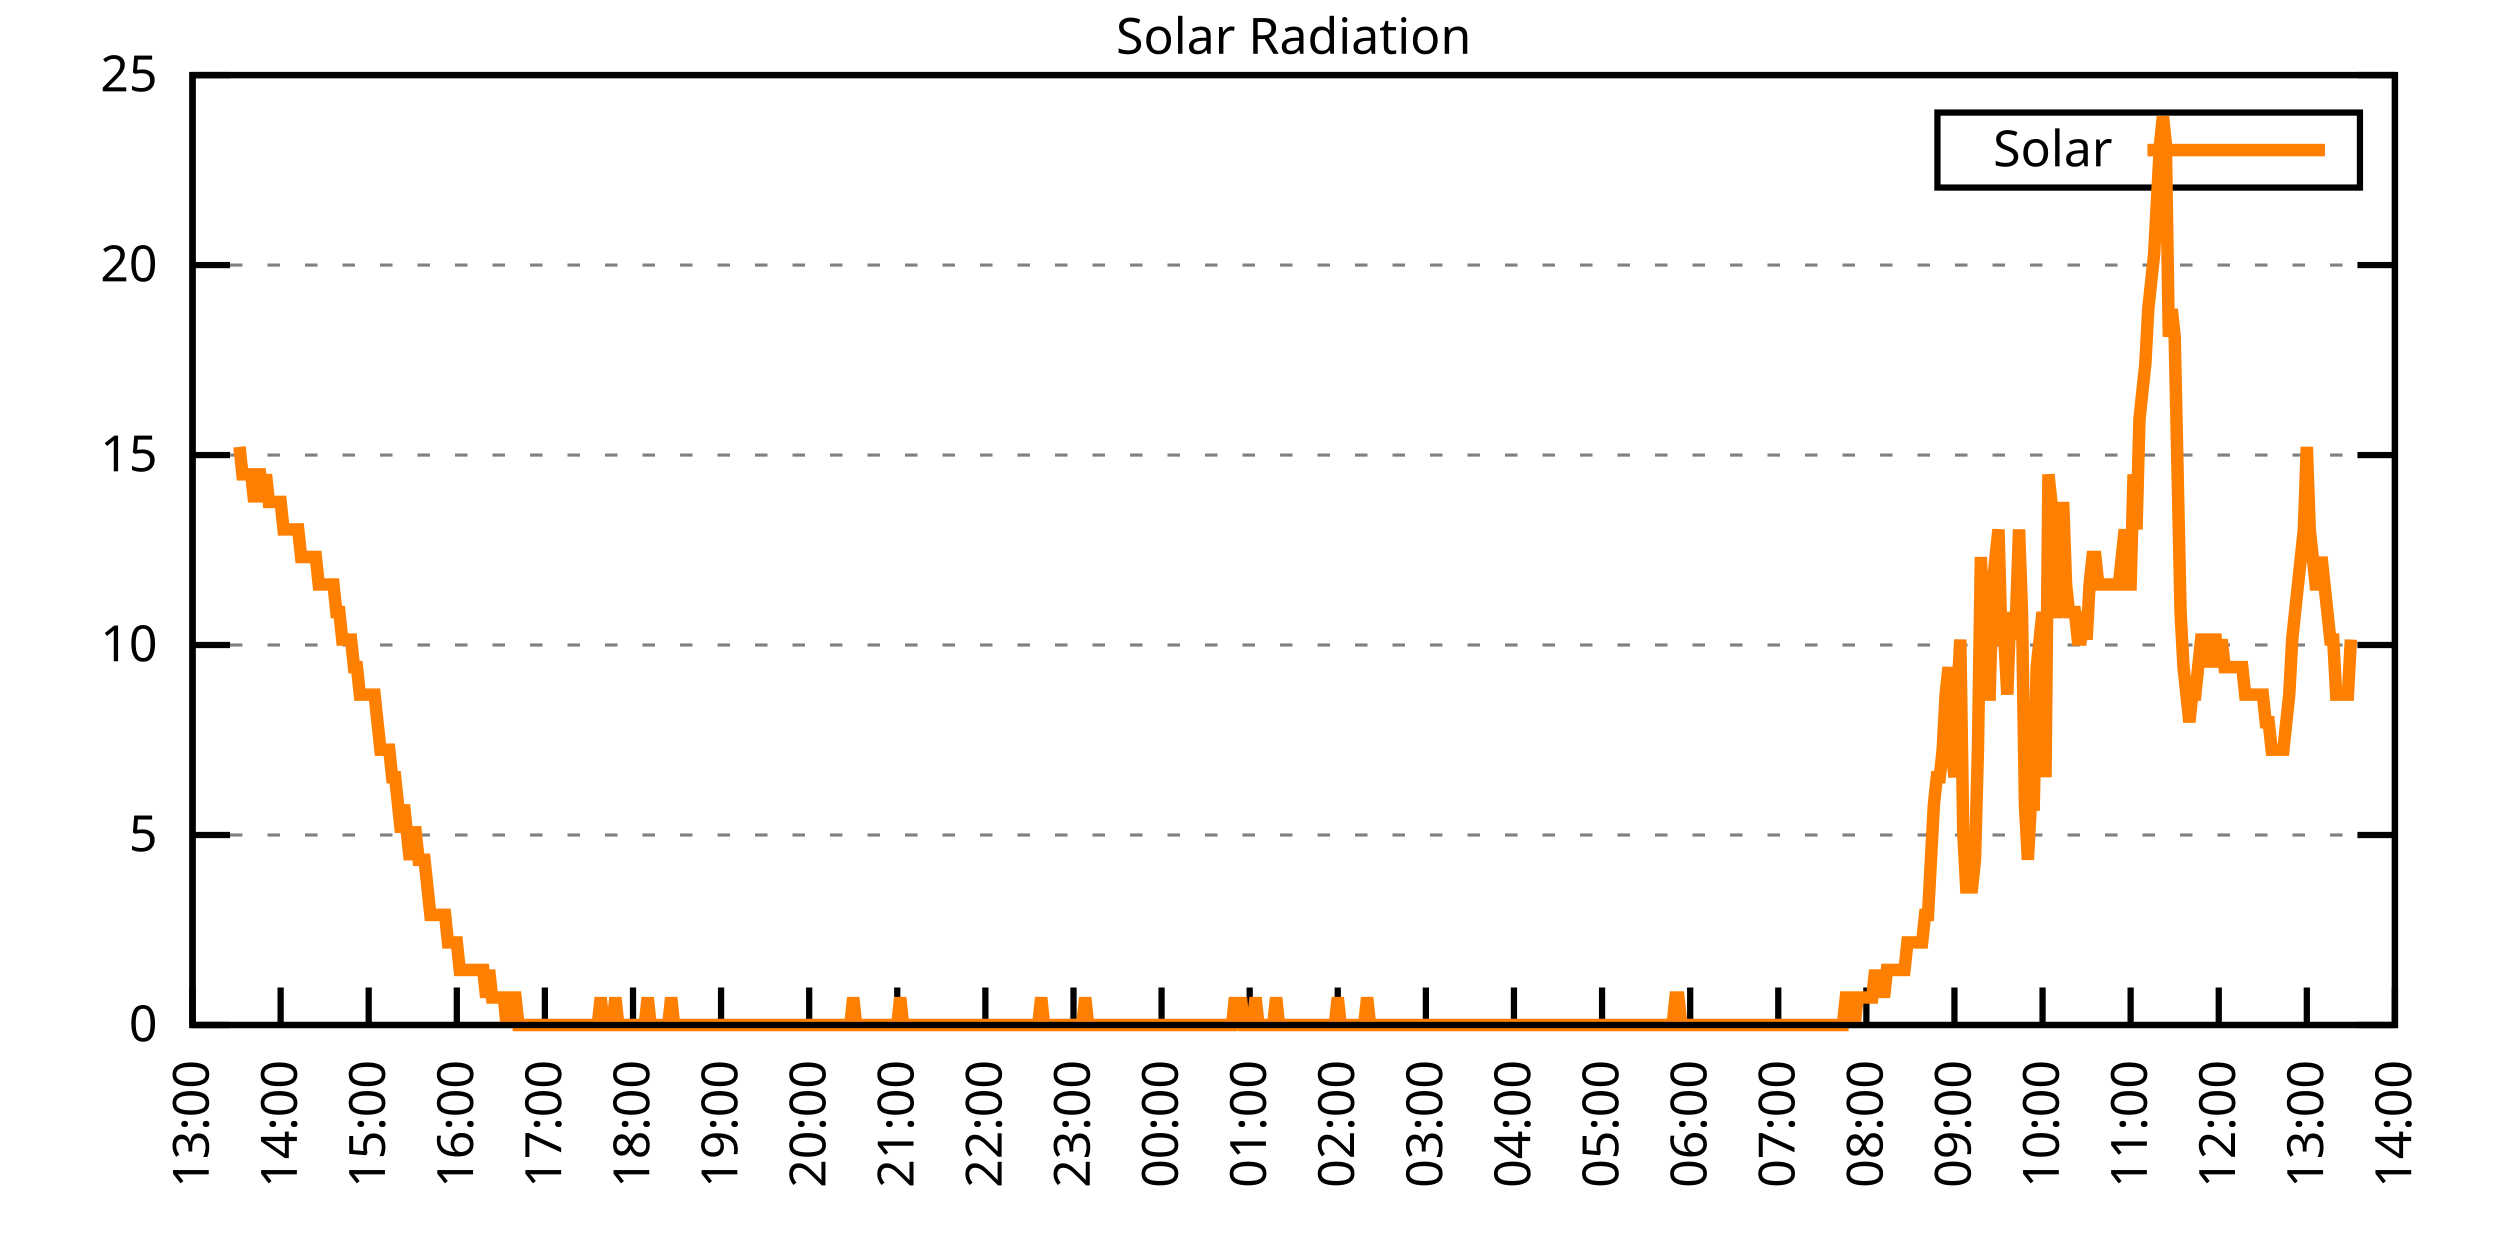
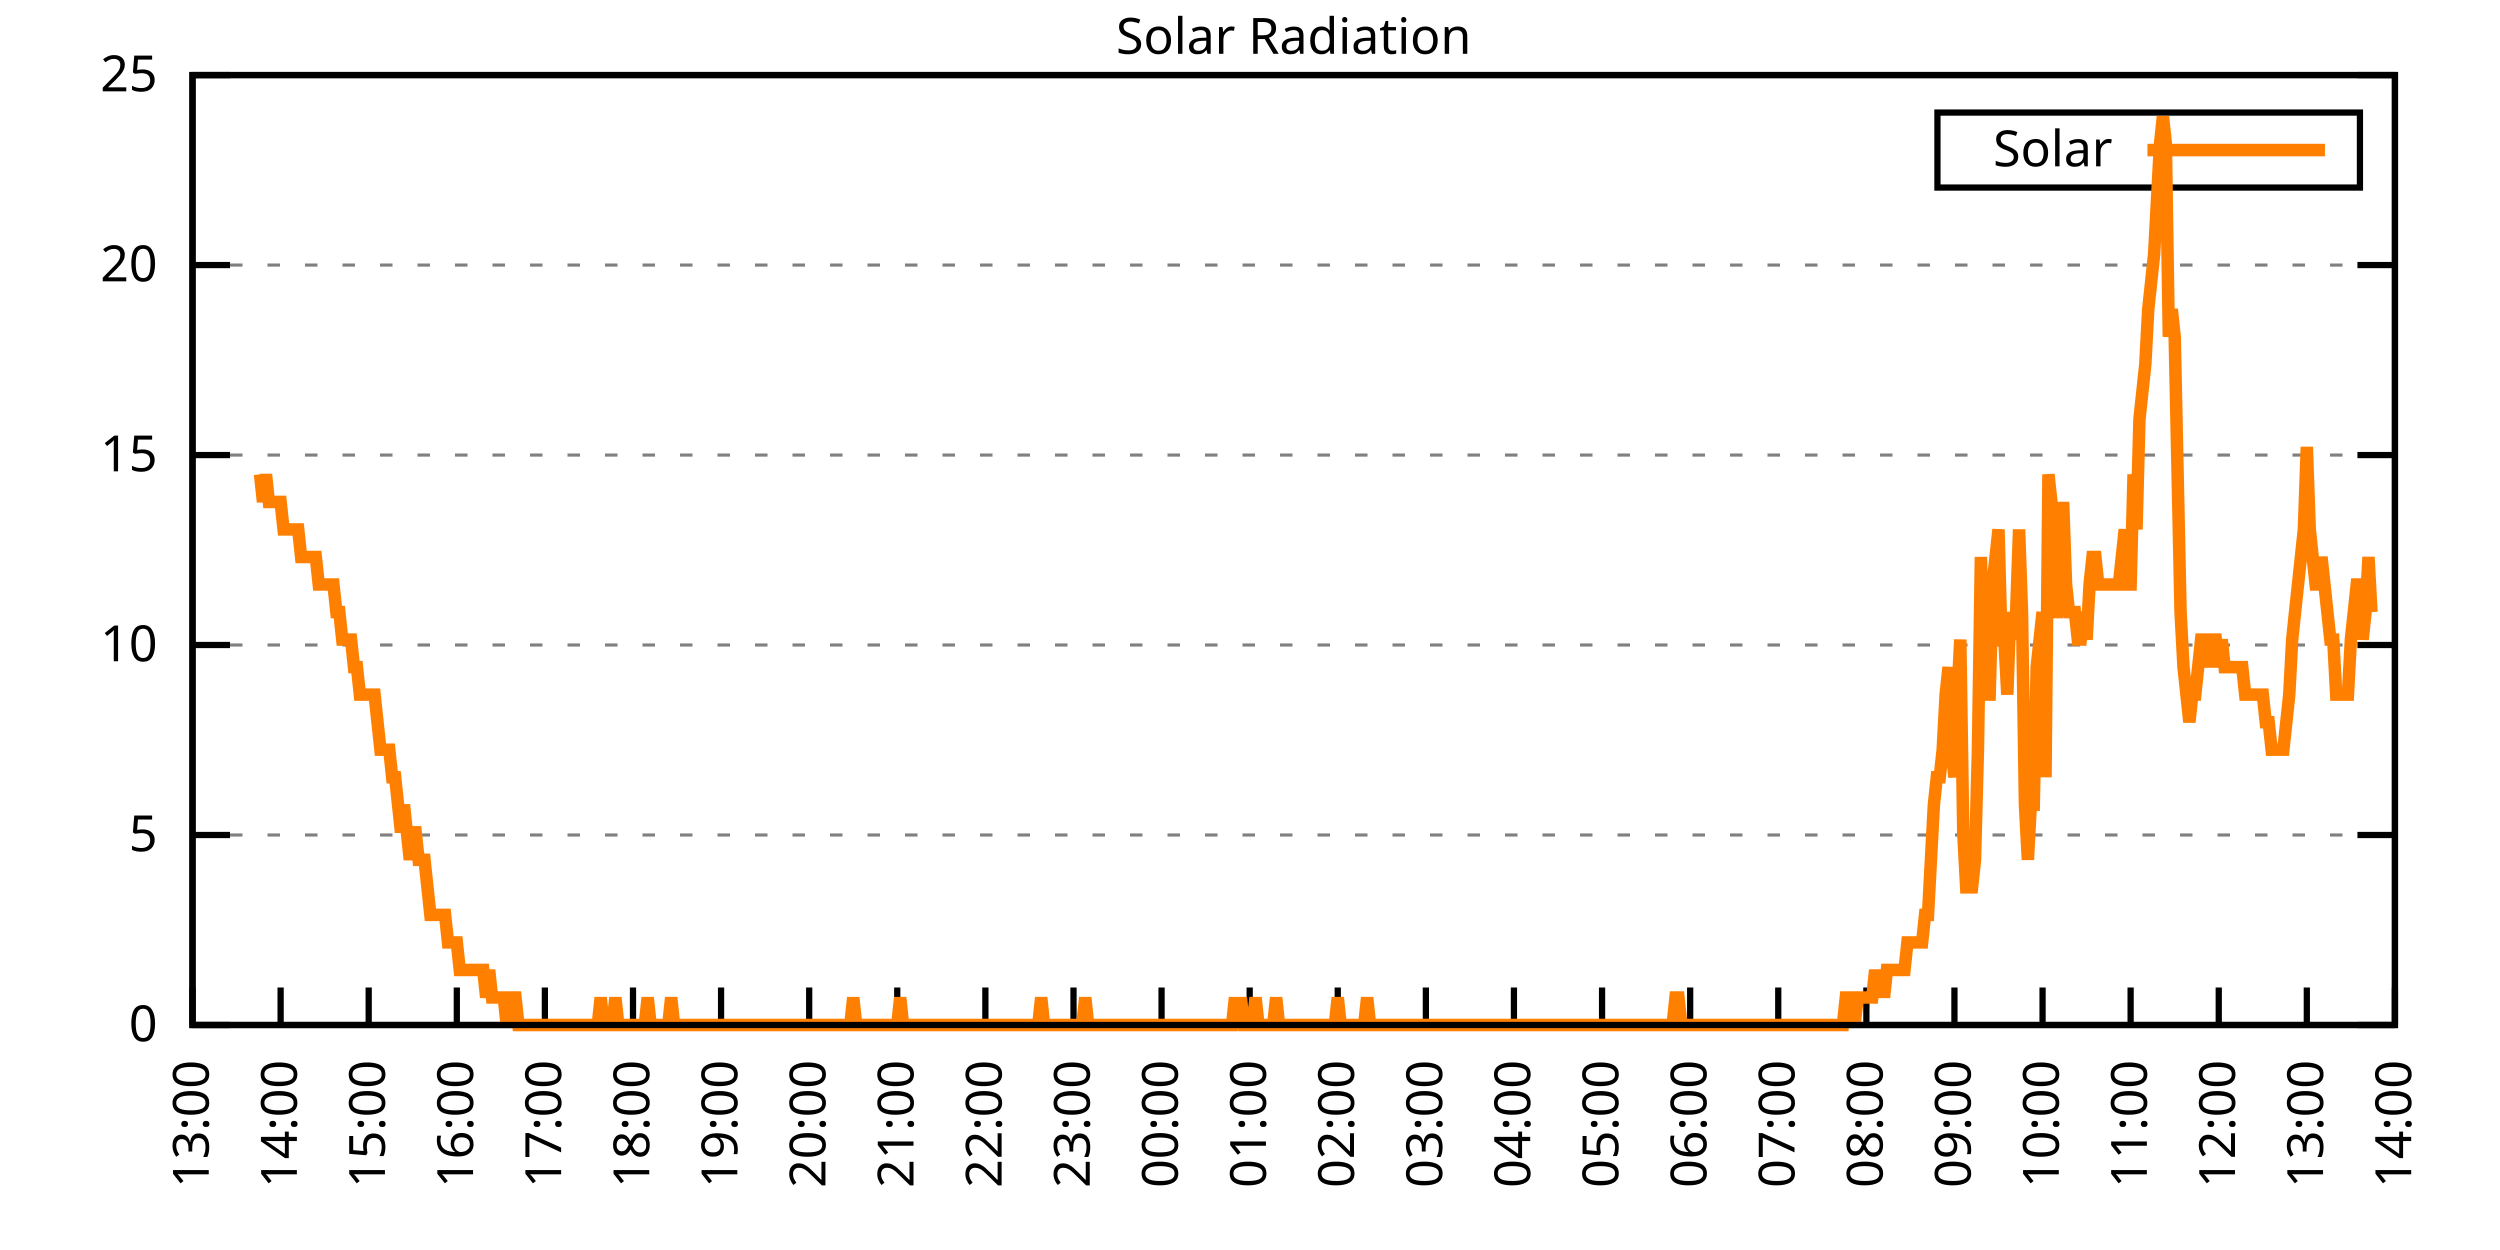
<svg xmlns="http://www.w3.org/2000/svg" xmlns:xlink="http://www.w3.org/1999/xlink" width="400" height="200" viewBox="0 0 400 200">
  <g id="gnuplot_canvas">
    <rect x="0" y="0" width="400" height="200" fill="none" />
    <defs>
      <circle id="gpDot" r="0.5" stroke-width="0.5" stroke="currentColor" />
      <path id="gpPt0" stroke-width="0.333" stroke="currentColor" d="M-1,0 h2 M0,-1 v2" />
      <path id="gpPt1" stroke-width="0.333" stroke="currentColor" d="M-1,-1 L1,1 M1,-1 L-1,1" />
      <path id="gpPt2" stroke-width="0.333" stroke="currentColor" d="M-1,0 L1,0 M0,-1 L0,1 M-1,-1 L1,1 M-1,1 L1,-1" />
      <rect id="gpPt3" stroke-width="0.333" stroke="currentColor" x="-1" y="-1" width="2" height="2" />
      <rect id="gpPt4" stroke-width="0.333" stroke="currentColor" fill="currentColor" x="-1" y="-1" width="2" height="2" />
      <circle id="gpPt5" stroke-width="0.333" stroke="currentColor" cx="0" cy="0" r="1" />
      <use xlink:href="#gpPt5" id="gpPt6" fill="currentColor" stroke="none" />
      <path id="gpPt7" stroke-width="0.333" stroke="currentColor" d="M0,-1.33 L-1.33,0.67 L1.33,0.67 z" />
      <use xlink:href="#gpPt7" id="gpPt8" fill="currentColor" stroke="none" />
      <use xlink:href="#gpPt7" id="gpPt9" stroke="currentColor" transform="rotate(180)" />
      <use xlink:href="#gpPt9" id="gpPt10" fill="currentColor" stroke="none" />
      <use xlink:href="#gpPt3" id="gpPt11" stroke="currentColor" transform="rotate(45)" />
      <use xlink:href="#gpPt11" id="gpPt12" fill="currentColor" stroke="none" />
      <path id="gpPt13" stroke-width="0.333" stroke="currentColor" d="M0,1.330 L1.265,0.411 L0.782,-1.067 L-0.782,-1.076 L-1.265,0.411 z" />
      <use xlink:href="#gpPt13" id="gpPt14" fill="currentColor" stroke="none" />
      <filter id="textbox" filterUnits="objectBoundingBox" x="0" y="0" height="1" width="1">
        <feFlood flood-color="white" flood-opacity="1" result="bgnd" />
        <feComposite in="SourceGraphic" in2="bgnd" operator="atop" />
      </filter>
      <filter id="greybox" filterUnits="objectBoundingBox" x="0" y="0" height="1" width="1">
        <feFlood flood-color="lightgrey" flood-opacity="1" result="grey" />
        <feComposite in="SourceGraphic" in2="grey" operator="atop" />
      </filter>
    </defs>
    <g fill="none" color="white" stroke="currentColor" stroke-width="1.00" stroke-linecap="butt" stroke-linejoin="miter">
</g>
    <g fill="none" color="black" stroke="currentColor" stroke-width="1.00" stroke-linecap="butt" stroke-linejoin="miter">
      <g stroke="none" shape-rendering="crispEdges">
        <polygon fill="rgb(255, 255, 255)" points="30.80,164.00 383.18,164.00 383.18,12.02 30.80,12.02 " />
      </g>
    </g>
    <g fill="none" color="black" stroke="currentColor" stroke-width="1.00" stroke-linecap="butt" stroke-linejoin="miter">
</g>
    <g fill="none" color="black" stroke="black" stroke-width="0.50" stroke-linecap="butt" stroke-linejoin="miter">
</g>
    <g fill="none" color="gray" stroke="currentColor" stroke-width="0.50" stroke-linecap="butt" stroke-linejoin="miter">
      <path stroke="gray" stroke-dasharray="2,4" class="gridline" d="M30.80,164.00 L383.19,164.00  " />
    </g>
    <g fill="none" color="gray" stroke="gray" stroke-width="1.00" stroke-linecap="butt" stroke-linejoin="miter">
</g>
    <g fill="none" color="black" stroke="currentColor" stroke-width="1.00" stroke-linecap="butt" stroke-linejoin="miter">
      <path stroke="black" d="M30.80,164.00 L36.80,164.00 M383.19,164.00 L377.19,164.00  " />
      <g transform="translate(25.20,166.60)" stroke="none" fill="black" font-family="Sans" font-size="8.00" text-anchor="end">
        <text>
          <tspan font-family="Sans"> 0</tspan>
        </text>
      </g>
    </g>
    <g fill="none" color="black" stroke="currentColor" stroke-width="1.00" stroke-linecap="butt" stroke-linejoin="miter">
</g>
    <g fill="none" color="black" stroke="black" stroke-width="0.50" stroke-linecap="butt" stroke-linejoin="miter">
</g>
    <g fill="none" color="gray" stroke="currentColor" stroke-width="0.50" stroke-linecap="butt" stroke-linejoin="miter">
      <path stroke="gray" stroke-dasharray="2,4" class="gridline" d="M30.80,133.60 L383.19,133.60  " />
    </g>
    <g fill="none" color="gray" stroke="gray" stroke-width="1.00" stroke-linecap="butt" stroke-linejoin="miter">
</g>
    <g fill="none" color="black" stroke="currentColor" stroke-width="1.00" stroke-linecap="butt" stroke-linejoin="miter">
      <path stroke="black" d="M30.80,133.60 L36.80,133.60 M383.19,133.60 L377.19,133.60  " />
      <g transform="translate(25.20,136.20)" stroke="none" fill="black" font-family="Sans" font-size="8.00" text-anchor="end">
        <text>
          <tspan font-family="Sans"> 5</tspan>
        </text>
      </g>
    </g>
    <g fill="none" color="black" stroke="currentColor" stroke-width="1.00" stroke-linecap="butt" stroke-linejoin="miter">
</g>
    <g fill="none" color="black" stroke="black" stroke-width="0.50" stroke-linecap="butt" stroke-linejoin="miter">
</g>
    <g fill="none" color="gray" stroke="currentColor" stroke-width="0.50" stroke-linecap="butt" stroke-linejoin="miter">
      <path stroke="gray" stroke-dasharray="2,4" class="gridline" d="M30.80,103.20 L383.19,103.20  " />
    </g>
    <g fill="none" color="gray" stroke="gray" stroke-width="1.00" stroke-linecap="butt" stroke-linejoin="miter">
</g>
    <g fill="none" color="black" stroke="currentColor" stroke-width="1.00" stroke-linecap="butt" stroke-linejoin="miter">
      <path stroke="black" d="M30.80,103.20 L36.80,103.20 M383.19,103.20 L377.19,103.20  " />
      <g transform="translate(25.20,105.80)" stroke="none" fill="black" font-family="Sans" font-size="8.00" text-anchor="end">
        <text>
          <tspan font-family="Sans"> 10</tspan>
        </text>
      </g>
    </g>
    <g fill="none" color="black" stroke="currentColor" stroke-width="1.00" stroke-linecap="butt" stroke-linejoin="miter">
</g>
    <g fill="none" color="black" stroke="black" stroke-width="0.50" stroke-linecap="butt" stroke-linejoin="miter">
</g>
    <g fill="none" color="gray" stroke="currentColor" stroke-width="0.50" stroke-linecap="butt" stroke-linejoin="miter">
      <path stroke="gray" stroke-dasharray="2,4" class="gridline" d="M30.80,72.81 L383.19,72.81  " />
    </g>
    <g fill="none" color="gray" stroke="gray" stroke-width="1.00" stroke-linecap="butt" stroke-linejoin="miter">
</g>
    <g fill="none" color="black" stroke="currentColor" stroke-width="1.00" stroke-linecap="butt" stroke-linejoin="miter">
      <path stroke="black" d="M30.80,72.81 L36.80,72.81 M383.19,72.81 L377.19,72.81  " />
      <g transform="translate(25.20,75.41)" stroke="none" fill="black" font-family="Sans" font-size="8.00" text-anchor="end">
        <text>
          <tspan font-family="Sans"> 15</tspan>
        </text>
      </g>
    </g>
    <g fill="none" color="black" stroke="currentColor" stroke-width="1.00" stroke-linecap="butt" stroke-linejoin="miter">
</g>
    <g fill="none" color="black" stroke="black" stroke-width="0.50" stroke-linecap="butt" stroke-linejoin="miter">
</g>
    <g fill="none" color="gray" stroke="currentColor" stroke-width="0.50" stroke-linecap="butt" stroke-linejoin="miter">
      <path stroke="gray" stroke-dasharray="2,4" class="gridline" d="M30.80,42.41 L383.19,42.41  " />
    </g>
    <g fill="none" color="gray" stroke="gray" stroke-width="1.00" stroke-linecap="butt" stroke-linejoin="miter">
</g>
    <g fill="none" color="black" stroke="currentColor" stroke-width="1.00" stroke-linecap="butt" stroke-linejoin="miter">
      <path stroke="black" d="M30.80,42.41 L36.80,42.41 M383.19,42.41 L377.19,42.41  " />
      <g transform="translate(25.20,45.01)" stroke="none" fill="black" font-family="Sans" font-size="8.00" text-anchor="end">
        <text>
          <tspan font-family="Sans"> 20</tspan>
        </text>
      </g>
    </g>
    <g fill="none" color="black" stroke="currentColor" stroke-width="1.00" stroke-linecap="butt" stroke-linejoin="miter">
</g>
    <g fill="none" color="black" stroke="black" stroke-width="0.50" stroke-linecap="butt" stroke-linejoin="miter">
</g>
    <g fill="none" color="gray" stroke="currentColor" stroke-width="0.50" stroke-linecap="butt" stroke-linejoin="miter">
      <path stroke="gray" stroke-dasharray="2,4" class="gridline" d="M30.80,12.01 L383.19,12.01  " />
    </g>
    <g fill="none" color="gray" stroke="gray" stroke-width="1.00" stroke-linecap="butt" stroke-linejoin="miter">
</g>
    <g fill="none" color="black" stroke="currentColor" stroke-width="1.00" stroke-linecap="butt" stroke-linejoin="miter">
      <path stroke="black" d="M30.80,12.01 L36.80,12.01 M383.19,12.01 L377.19,12.01  " />
      <g transform="translate(25.20,14.61)" stroke="none" fill="black" font-family="Sans" font-size="8.00" text-anchor="end">
        <text>
          <tspan font-family="Sans"> 25</tspan>
        </text>
      </g>
    </g>
    <g fill="none" color="black" stroke="currentColor" stroke-width="1.00" stroke-linecap="butt" stroke-linejoin="miter">
      <path stroke="black" d="M30.80,164.00 L30.80,158.00  " />
      <g transform="translate(33.40,169.60) rotate(270.00)" stroke="none" fill="black" font-family="Sans" font-size="8.00" text-anchor="end">
        <text>
          <tspan font-family="Sans">13:00</tspan>
        </text>
      </g>
    </g>
    <g fill="none" color="black" stroke="currentColor" stroke-width="1.00" stroke-linecap="butt" stroke-linejoin="miter">
      <path stroke="black" d="M44.90,164.00 L44.90,158.00  " />
      <g transform="translate(47.50,169.60) rotate(270.00)" stroke="none" fill="black" font-family="Sans" font-size="8.00" text-anchor="end">
        <text>
          <tspan font-family="Sans">14:00</tspan>
        </text>
      </g>
    </g>
    <g fill="none" color="black" stroke="currentColor" stroke-width="1.00" stroke-linecap="butt" stroke-linejoin="miter">
      <path stroke="black" d="M58.99,164.00 L58.99,158.00  " />
      <g transform="translate(61.59,169.60) rotate(270.00)" stroke="none" fill="black" font-family="Sans" font-size="8.00" text-anchor="end">
        <text>
          <tspan font-family="Sans">15:00</tspan>
        </text>
      </g>
    </g>
    <g fill="none" color="black" stroke="currentColor" stroke-width="1.00" stroke-linecap="butt" stroke-linejoin="miter">
      <path stroke="black" d="M73.09,164.00 L73.09,158.00  " />
      <g transform="translate(75.69,169.60) rotate(270.00)" stroke="none" fill="black" font-family="Sans" font-size="8.00" text-anchor="end">
        <text>
          <tspan font-family="Sans">16:00</tspan>
        </text>
      </g>
    </g>
    <g fill="none" color="black" stroke="currentColor" stroke-width="1.00" stroke-linecap="butt" stroke-linejoin="miter">
      <path stroke="black" d="M87.18,164.00 L87.18,158.00  " />
      <g transform="translate(89.78,169.60) rotate(270.00)" stroke="none" fill="black" font-family="Sans" font-size="8.00" text-anchor="end">
        <text>
          <tspan font-family="Sans">17:00</tspan>
        </text>
      </g>
    </g>
    <g fill="none" color="black" stroke="currentColor" stroke-width="1.00" stroke-linecap="butt" stroke-linejoin="miter">
      <path stroke="black" d="M101.28,164.00 L101.28,158.00  " />
      <g transform="translate(103.88,169.60) rotate(270.00)" stroke="none" fill="black" font-family="Sans" font-size="8.00" text-anchor="end">
        <text>
          <tspan font-family="Sans">18:00</tspan>
        </text>
      </g>
    </g>
    <g fill="none" color="black" stroke="currentColor" stroke-width="1.00" stroke-linecap="butt" stroke-linejoin="miter">
      <path stroke="black" d="M115.37,164.00 L115.37,158.00  " />
      <g transform="translate(117.97,169.60) rotate(270.00)" stroke="none" fill="black" font-family="Sans" font-size="8.00" text-anchor="end">
        <text>
          <tspan font-family="Sans">19:00</tspan>
        </text>
      </g>
    </g>
    <g fill="none" color="black" stroke="currentColor" stroke-width="1.00" stroke-linecap="butt" stroke-linejoin="miter">
      <path stroke="black" d="M129.47,164.00 L129.47,158.00  " />
      <g transform="translate(132.07,169.60) rotate(270.00)" stroke="none" fill="black" font-family="Sans" font-size="8.00" text-anchor="end">
        <text>
          <tspan font-family="Sans">20:00</tspan>
        </text>
      </g>
    </g>
    <g fill="none" color="black" stroke="currentColor" stroke-width="1.00" stroke-linecap="butt" stroke-linejoin="miter">
      <path stroke="black" d="M143.56,164.00 L143.56,158.00  " />
      <g transform="translate(146.16,169.60) rotate(270.00)" stroke="none" fill="black" font-family="Sans" font-size="8.00" text-anchor="end">
        <text>
          <tspan font-family="Sans">21:00</tspan>
        </text>
      </g>
    </g>
    <g fill="none" color="black" stroke="currentColor" stroke-width="1.00" stroke-linecap="butt" stroke-linejoin="miter">
      <path stroke="black" d="M157.66,164.00 L157.66,158.00  " />
      <g transform="translate(160.26,169.60) rotate(270.00)" stroke="none" fill="black" font-family="Sans" font-size="8.00" text-anchor="end">
        <text>
          <tspan font-family="Sans">22:00</tspan>
        </text>
      </g>
    </g>
    <g fill="none" color="black" stroke="currentColor" stroke-width="1.00" stroke-linecap="butt" stroke-linejoin="miter">
      <path stroke="black" d="M171.76,164.00 L171.76,158.00  " />
      <g transform="translate(174.36,169.60) rotate(270.00)" stroke="none" fill="black" font-family="Sans" font-size="8.00" text-anchor="end">
        <text>
          <tspan font-family="Sans">23:00</tspan>
        </text>
      </g>
    </g>
    <g fill="none" color="black" stroke="currentColor" stroke-width="1.00" stroke-linecap="butt" stroke-linejoin="miter">
      <path stroke="black" d="M185.85,164.00 L185.85,158.00  " />
      <g transform="translate(188.45,169.60) rotate(270.00)" stroke="none" fill="black" font-family="Sans" font-size="8.00" text-anchor="end">
        <text>
          <tspan font-family="Sans">00:00</tspan>
        </text>
      </g>
    </g>
    <g fill="none" color="black" stroke="currentColor" stroke-width="1.00" stroke-linecap="butt" stroke-linejoin="miter">
      <path stroke="black" d="M199.95,164.00 L199.95,158.00  " />
      <g transform="translate(202.55,169.60) rotate(270.00)" stroke="none" fill="black" font-family="Sans" font-size="8.00" text-anchor="end">
        <text>
          <tspan font-family="Sans">01:00</tspan>
        </text>
      </g>
    </g>
    <g fill="none" color="black" stroke="currentColor" stroke-width="1.00" stroke-linecap="butt" stroke-linejoin="miter">
      <path stroke="black" d="M214.04,164.00 L214.04,158.00  " />
      <g transform="translate(216.64,169.60) rotate(270.00)" stroke="none" fill="black" font-family="Sans" font-size="8.00" text-anchor="end">
        <text>
          <tspan font-family="Sans">02:00</tspan>
        </text>
      </g>
    </g>
    <g fill="none" color="black" stroke="currentColor" stroke-width="1.00" stroke-linecap="butt" stroke-linejoin="miter">
      <path stroke="black" d="M228.14,164.00 L228.14,158.00  " />
      <g transform="translate(230.74,169.60) rotate(270.00)" stroke="none" fill="black" font-family="Sans" font-size="8.00" text-anchor="end">
        <text>
          <tspan font-family="Sans">03:00</tspan>
        </text>
      </g>
    </g>
    <g fill="none" color="black" stroke="currentColor" stroke-width="1.00" stroke-linecap="butt" stroke-linejoin="miter">
      <path stroke="black" d="M242.23,164.00 L242.23,158.00  " />
      <g transform="translate(244.83,169.60) rotate(270.00)" stroke="none" fill="black" font-family="Sans" font-size="8.00" text-anchor="end">
        <text>
          <tspan font-family="Sans">04:00</tspan>
        </text>
      </g>
    </g>
    <g fill="none" color="black" stroke="currentColor" stroke-width="1.00" stroke-linecap="butt" stroke-linejoin="miter">
      <path stroke="black" d="M256.33,164.00 L256.33,158.00  " />
      <g transform="translate(258.93,169.60) rotate(270.00)" stroke="none" fill="black" font-family="Sans" font-size="8.00" text-anchor="end">
        <text>
          <tspan font-family="Sans">05:00</tspan>
        </text>
      </g>
    </g>
    <g fill="none" color="black" stroke="currentColor" stroke-width="1.00" stroke-linecap="butt" stroke-linejoin="miter">
      <path stroke="black" d="M270.43,164.00 L270.43,158.00  " />
      <g transform="translate(273.03,169.60) rotate(270.00)" stroke="none" fill="black" font-family="Sans" font-size="8.00" text-anchor="end">
        <text>
          <tspan font-family="Sans">06:00</tspan>
        </text>
      </g>
    </g>
    <g fill="none" color="black" stroke="currentColor" stroke-width="1.00" stroke-linecap="butt" stroke-linejoin="miter">
      <path stroke="black" d="M284.52,164.00 L284.52,158.00  " />
      <g transform="translate(287.12,169.60) rotate(270.00)" stroke="none" fill="black" font-family="Sans" font-size="8.00" text-anchor="end">
        <text>
          <tspan font-family="Sans">07:00</tspan>
        </text>
      </g>
    </g>
    <g fill="none" color="black" stroke="currentColor" stroke-width="1.00" stroke-linecap="butt" stroke-linejoin="miter">
      <path stroke="black" d="M298.62,164.00 L298.62,158.00  " />
      <g transform="translate(301.22,169.60) rotate(270.00)" stroke="none" fill="black" font-family="Sans" font-size="8.00" text-anchor="end">
        <text>
          <tspan font-family="Sans">08:00</tspan>
        </text>
      </g>
    </g>
    <g fill="none" color="black" stroke="currentColor" stroke-width="1.00" stroke-linecap="butt" stroke-linejoin="miter">
      <path stroke="black" d="M312.71,164.00 L312.71,158.00  " />
      <g transform="translate(315.31,169.60) rotate(270.00)" stroke="none" fill="black" font-family="Sans" font-size="8.00" text-anchor="end">
        <text>
          <tspan font-family="Sans">09:00</tspan>
        </text>
      </g>
    </g>
    <g fill="none" color="black" stroke="currentColor" stroke-width="1.00" stroke-linecap="butt" stroke-linejoin="miter">
      <path stroke="black" d="M326.81,164.00 L326.81,158.00  " />
      <g transform="translate(329.41,169.60) rotate(270.00)" stroke="none" fill="black" font-family="Sans" font-size="8.00" text-anchor="end">
        <text>
          <tspan font-family="Sans">10:00</tspan>
        </text>
      </g>
    </g>
    <g fill="none" color="black" stroke="currentColor" stroke-width="1.00" stroke-linecap="butt" stroke-linejoin="miter">
      <path stroke="black" d="M340.90,164.00 L340.90,158.00  " />
      <g transform="translate(343.50,169.60) rotate(270.00)" stroke="none" fill="black" font-family="Sans" font-size="8.00" text-anchor="end">
        <text>
          <tspan font-family="Sans">11:00</tspan>
        </text>
      </g>
    </g>
    <g fill="none" color="black" stroke="currentColor" stroke-width="1.00" stroke-linecap="butt" stroke-linejoin="miter">
      <path stroke="black" d="M355.00,164.00 L355.00,158.00  " />
      <g transform="translate(357.60,169.60) rotate(270.00)" stroke="none" fill="black" font-family="Sans" font-size="8.00" text-anchor="end">
        <text>
          <tspan font-family="Sans">12:00</tspan>
        </text>
      </g>
    </g>
    <g fill="none" color="black" stroke="currentColor" stroke-width="1.00" stroke-linecap="butt" stroke-linejoin="miter">
      <path stroke="black" d="M369.09,164.00 L369.09,158.00  " />
      <g transform="translate(371.69,169.60) rotate(270.00)" stroke="none" fill="black" font-family="Sans" font-size="8.00" text-anchor="end">
        <text>
          <tspan font-family="Sans">13:00</tspan>
        </text>
      </g>
    </g>
    <g fill="none" color="black" stroke="currentColor" stroke-width="1.00" stroke-linecap="butt" stroke-linejoin="miter">
      <path stroke="black" d="M383.19,164.00 L383.19,158.00  " />
      <g transform="translate(385.79,169.60) rotate(270.00)" stroke="none" fill="black" font-family="Sans" font-size="8.00" text-anchor="end">
        <text>
          <tspan font-family="Sans">14:00</tspan>
        </text>
      </g>
    </g>
    <g fill="none" color="black" stroke="currentColor" stroke-width="1.00" stroke-linecap="butt" stroke-linejoin="miter">
</g>
    <g fill="none" color="black" stroke="currentColor" stroke-width="1.00" stroke-linecap="butt" stroke-linejoin="miter">
      <path stroke="black" d="M30.80,12.01 L30.80,164.00 L383.19,164.00 L383.19,12.01 L30.80,12.01 Z  " />
    </g>
    <g fill="none" color="black" stroke="currentColor" stroke-width="1.00" stroke-linecap="butt" stroke-linejoin="miter">
</g>
    <g fill="none" color="black" stroke="currentColor" stroke-width="1.00" stroke-linecap="butt" stroke-linejoin="miter">
      <path stroke="black" d="M309.99,30.01 L309.99,18.01 L377.59,18.01 L377.59,30.01 L309.99,30.01 Z  " />
    </g>
    <g id="Solar_Radiation_plot_1">
      <g fill="none" color="white" stroke="black" stroke-width="2.00" stroke-linecap="butt" stroke-linejoin="miter">
</g>
      <g fill="none" color="black" stroke="currentColor" stroke-width="2.00" stroke-linecap="butt" stroke-linejoin="miter">
        <g transform="translate(337.99,26.61)" stroke="none" fill="black" font-family="Sans" font-size="8.00" text-anchor="end">
          <text>
            <tspan font-family="Sans">Solar</tspan>
          </text>
        </g>
      </g>
      <g fill="none" color="black" stroke="currentColor" stroke-width="2.00" stroke-linecap="butt" stroke-linejoin="miter">
-         <path stroke="rgb(255, 127,   0)" d="M343.59,24.01 L371.99,24.01 M38.32,71.50 L38.79,75.90 L39.26,75.90 L39.73,75.90 L40.20,75.90 L40.67,80.31   L41.14,75.90 L41.61,75.90 L42.08,80.31 L42.55,75.90 L43.02,80.31 L43.49,80.31 L43.96,80.31 L44.43,80.31   L44.90,80.31 L45.37,84.71 L45.84,84.71 L46.31,84.71 L46.78,84.71 L47.24,84.71 L47.71,84.71 L48.18,89.12   L48.65,89.12 L49.12,89.12 L49.59,89.12 L50.06,89.12 L50.53,89.12 L51.00,93.52 L51.47,93.52 L51.94,93.52   L52.41,93.52 L52.88,93.52 L53.35,93.52 L53.82,97.93 L54.29,97.93 L54.76,102.33 L55.23,102.33 L55.70,102.33   L56.17,102.33 L56.64,106.74 L57.11,106.74 L57.58,111.14 L58.05,111.14 L58.52,111.14 L58.99,111.14 L59.46,111.14   L59.93,111.14 L60.40,115.55 L60.87,119.95 L61.34,119.95 L61.81,119.95 L62.28,119.95 L62.75,124.36 L63.22,124.36   L63.69,128.76 L64.16,133.17 L64.63,128.76 L65.10,133.17 L65.57,137.57 L66.04,133.17 L66.51,133.17 L66.98,137.57   L67.45,137.57 L67.92,137.57 L68.39,141.98 L68.86,146.38 L69.33,146.38 L69.80,146.38 L70.27,146.38 L70.74,146.38   L71.21,146.38 L71.68,150.79 L72.15,150.79 L72.62,150.79 L73.09,150.79 L73.56,155.19 L74.03,155.19 L74.50,155.19   L74.97,155.19 L75.44,155.19 L75.91,155.19 L76.38,155.19 L76.85,155.19 L77.32,155.19 L77.79,159.60 L78.26,155.19   L78.73,159.60 L79.19,159.60 L79.66,159.60 L80.13,159.60 L80.60,159.60 L81.07,164.00 L81.54,159.60 L82.01,159.60   L82.48,159.60 L82.95,164.00 L83.42,164.00 L83.89,164.00 L84.36,164.00 L84.83,164.00 L85.30,164.00 L85.77,164.00   L86.24,164.00 L86.71,164.00 L87.18,164.00 L87.65,164.00 L88.12,164.00 L88.59,164.00 L89.06,164.00 L89.53,164.00   L90.00,164.00 L90.47,164.00 L90.94,164.00 L91.41,164.00 L91.88,164.00 L92.35,164.00 L92.82,164.00 L93.29,164.00   L93.76,164.00 L94.23,164.00 L94.70,164.00 L95.17,164.00 L95.64,164.00 L96.11,159.60 L96.58,164.00 L97.05,164.00   L97.52,164.00 L97.99,164.00 L98.46,159.60 L98.93,164.00 L99.40,164.00 L99.87,164.00 L100.34,164.00 L100.81,164.00   L101.28,164.00 L101.75,164.00 L102.22,164.00 L102.69,164.00 L103.16,164.00 L103.63,159.60 L104.10,164.00 L104.57,164.00   L105.04,164.00 L105.51,164.00 L105.98,164.00 L106.45,164.00 L106.92,164.00 L107.39,159.60 L107.86,164.00 L108.33,164.00   L108.80,164.00 L109.27,164.00 L109.74,164.00 L110.21,164.00 L110.68,164.00 L111.14,164.00 L111.61,164.00 L112.08,164.00   L112.55,164.00 L113.02,164.00 L113.49,164.00 L113.96,164.00 L114.43,164.00 L114.90,164.00 L115.37,164.00 L115.84,164.00   L116.31,164.00 L116.78,164.00 L117.25,164.00 L117.72,164.00 L118.19,164.00 L118.66,164.00 L119.13,164.00 L119.60,164.00   L120.07,164.00 L120.54,164.00 L121.01,164.00 L121.48,164.00 L121.95,164.00 L122.42,164.00 L122.89,164.00 L123.36,164.00   L123.83,164.00 L124.30,164.00 L124.77,164.00 L125.24,164.00 L125.71,164.00 L126.18,164.00 L126.65,164.00 L127.12,164.00   L127.59,164.00 L128.06,164.00 L128.53,164.00 L129.00,164.00 L129.47,164.00 L129.94,164.00 L130.41,164.00 L130.88,164.00   L131.35,164.00 L131.82,164.00 L132.29,164.00 L132.76,164.00 L133.23,164.00 L133.70,164.00 L134.17,164.00 L134.64,164.00   L135.11,164.00 L135.58,164.00 L136.05,164.00 L136.52,159.60 L136.99,164.00 L137.46,164.00 L137.93,164.00 L138.40,164.00   L138.87,164.00 L139.34,164.00 L139.81,164.00 L140.28,164.00 L140.75,164.00 L141.22,164.00 L141.69,164.00 L142.16,164.00   L142.63,164.00 L143.09,164.00 L143.56,164.00 L144.03,159.60 L144.50,164.00 L144.97,164.00 L145.44,164.00 L145.91,164.00   L146.38,164.00 L146.85,164.00 L147.32,164.00 L147.79,164.00 L148.26,164.00 L148.73,164.00 L149.20,164.00 L149.67,164.00   L150.14,164.00 L150.61,164.00 L151.08,164.00 L151.55,164.00 L152.02,164.00 L152.49,164.00 L152.96,164.00 L153.43,164.00   L153.90,164.00 L154.37,164.00 L154.84,164.00 L155.31,164.00 L155.78,164.00 L156.25,164.00 L156.72,164.00 L157.19,164.00   L157.66,164.00 L158.13,164.00 L158.60,164.00 L159.07,164.00 L159.54,164.00 L160.01,164.00 L160.48,164.00 L160.95,164.00   L161.42,164.00 L161.89,164.00 L162.36,164.00 L162.83,164.00 L163.30,164.00 L163.77,164.00 L164.24,164.00 L164.71,164.00   L165.18,164.00 L165.65,164.00 L166.12,164.00 L166.59,159.60 L167.06,164.00 L167.53,164.00 L168.00,164.00 L168.47,164.00   L168.94,164.00 L169.41,164.00 L169.88,164.00 L170.35,164.00 L170.82,164.00 L171.29,164.00 L171.76,164.00 L172.23,164.00   L172.70,164.00 L173.17,164.00 L173.64,159.60 L174.11,164.00 L174.58,164.00 L175.04,164.00 L175.51,164.00 L175.98,164.00   L176.45,164.00 L176.92,164.00 L177.39,164.00 L177.86,164.00 L178.33,164.00 L178.80,164.00 L179.27,164.00 L179.74,164.00   L180.21,164.00 L180.68,164.00 L181.15,164.00 L181.62,164.00 L182.09,164.00 L182.56,164.00 L183.03,164.00 L183.50,164.00   L183.97,164.00 L184.44,164.00 L184.91,164.00 L185.38,164.00 L185.85,164.00 L186.32,164.00 L186.79,164.00 L187.26,164.00   L187.73,164.00 L188.20,164.00 L188.67,164.00 L189.14,164.00 L189.61,164.00 L190.08,164.00 L190.55,164.00 L191.02,164.00   L191.49,164.00 L191.96,164.00 L192.43,164.00 L192.90,164.00 L193.37,164.00 L193.84,164.00 L194.31,164.00 L194.78,164.00   L195.25,164.00 L195.72,164.00 L196.19,164.00 L196.66,164.00 L197.13,164.00 L197.60,159.60 L198.07,164.00 L198.54,159.60   L199.01,164.00 L199.48,164.00 L199.95,164.00 L200.42,164.00 L200.89,159.60 L201.36,164.00 L201.83,164.00 L202.30,164.00   L202.77,164.00 L203.24,164.00 L203.71,164.00 L204.18,159.60 L204.65,164.00 L205.12,164.00 L205.59,164.00 L206.06,164.00   L206.53,164.00 L207.00,164.00 L207.46,164.00 L207.93,164.00 L208.40,164.00 L208.87,164.00 L209.34,164.00 L209.81,164.00   L210.28,164.00 L210.75,164.00 L211.22,164.00 L211.69,164.00 L212.16,164.00 L212.63,164.00 L213.10,164.00 L213.57,164.00   L214.04,159.60 L214.51,164.00 L214.98,164.00 L215.45,164.00 L215.92,164.00 L216.39,164.00 L216.86,164.00 L217.33,164.00   L217.80,164.00 L218.27,164.00 L218.74,159.60 L219.21,164.00 L219.68,164.00 L220.15,164.00 L220.62,164.00 L221.09,164.00   L221.56,164.00 L222.03,164.00 L222.50,164.00 L222.97,164.00 L223.44,164.00 L223.91,164.00 L224.38,164.00 L224.85,164.00   L225.32,164.00 L225.79,164.00 L226.26,164.00 L226.73,164.00 L227.20,164.00 L227.67,164.00 L228.14,164.00 L228.61,164.00   L229.08,164.00 L229.55,164.00 L230.02,164.00 L230.49,164.00 L230.96,164.00 L231.43,164.00 L231.90,164.00 L232.37,164.00   L232.84,164.00 L233.31,164.00 L233.78,164.00 L234.25,164.00 L234.72,164.00 L235.19,164.00 L235.66,164.00 L236.13,164.00   L236.60,164.00 L237.07,164.00 L237.54,164.00 L238.01,164.00 L238.48,164.00 L238.95,164.00 L239.41,164.00 L239.88,164.00   L240.35,164.00 L240.82,164.00 L241.29,164.00 L241.76,164.00 L242.23,164.00 L242.70,164.00 L243.17,164.00 L243.64,164.00   L244.11,164.00 L244.58,164.00 L245.05,164.00 L245.52,164.00 L245.99,164.00 L246.46,164.00 L246.93,164.00 L247.40,164.00   L247.87,164.00 L248.34,164.00 L248.81,164.00 L249.28,164.00 L249.75,164.00 L250.22,164.00 L250.69,164.00 L251.16,164.00   L251.63,164.00 L252.10,164.00 L252.57,164.00 L253.04,164.00 L253.51,164.00 L253.98,164.00 L254.45,164.00 L254.92,164.00   L255.39,164.00 L255.86,164.00 L256.33,164.00 L256.80,164.00 L257.27,164.00 L257.74,164.00 L258.21,164.00 L258.68,164.00   L259.15,164.00 L259.62,164.00 L260.09,164.00 L260.56,164.00 L261.03,164.00 L261.50,164.00 L261.97,164.00 L262.44,164.00   L262.91,164.00 L263.38,164.00 L263.85,164.00 L264.32,164.00 L264.79,164.00 L265.26,164.00 L265.73,164.00 L266.20,164.00   L266.67,164.00 L267.14,164.00 L267.61,164.00 L268.08,159.60 L268.55,159.60 L269.02,164.00 L269.49,164.00 L269.96,164.00   L270.43,164.00 L270.90,164.00 L271.36,164.00 L271.83,164.00 L272.30,164.00 L272.77,164.00 L273.24,164.00 L273.71,164.00   L274.18,164.00 L274.65,164.00 L275.12,164.00 L275.59,164.00 L276.06,164.00 L276.53,164.00 L277.00,164.00 L277.47,164.00   L277.94,164.00 L278.41,164.00 L278.88,164.00 L279.35,164.00 L279.82,164.00 L280.29,164.00 L280.76,164.00 L281.23,164.00   L281.70,164.00 L282.17,164.00 L282.64,164.00 L283.11,164.00 L283.58,164.00 L284.05,164.00 L284.52,164.00 L284.99,164.00   L285.46,164.00 L285.93,164.00 L286.40,164.00 L286.87,164.00 L287.34,164.00 L287.81,164.00 L288.28,164.00 L288.75,164.00   L289.22,164.00 L289.69,164.00 L290.16,164.00 L290.63,164.00 L291.10,164.00 L291.57,164.00 L292.04,164.00 L292.51,164.00   L292.98,164.00 L293.45,164.00 L293.92,164.00 L294.39,164.00 L294.86,164.00 L295.33,159.60 L295.80,159.60 L296.27,159.60   L296.74,164.00 L297.21,159.60 L297.68,159.60 L298.15,159.60 L298.62,159.60 L299.09,159.60 L299.56,159.60 L300.03,155.19   L300.50,159.60 L300.97,155.19 L301.44,159.60 L301.91,155.19 L302.38,155.19 L302.85,155.19 L303.31,155.19 L303.78,155.19   L304.25,155.19 L304.72,155.19 L305.19,150.79 L305.66,150.79 L306.13,150.79 L306.60,150.79 L307.07,150.79 L307.54,150.79   L308.01,146.38 L308.48,146.38 L308.95,137.57 L309.42,128.76 L309.89,124.36 L310.36,124.36 L310.83,119.95 L311.30,111.14   L311.77,106.74 L312.24,119.95 L312.71,124.36 L313.18,111.14 L313.65,102.33 L314.12,133.17 L314.59,141.98 L315.06,141.98   L315.53,141.98 L316.00,137.57 L316.47,119.95 L316.94,89.12 L317.41,102.33 L317.88,111.14 L318.35,111.14 L318.82,93.52   L319.29,89.12 L319.76,84.71 L320.23,102.33 L320.70,102.33 L321.17,111.14 L321.64,97.93 L322.11,102.33 L322.58,97.93   L323.05,84.71 L323.52,97.93 L323.99,128.76 L324.46,137.57 L324.93,128.76 L325.40,128.76 L325.87,106.74 L326.34,102.33   L326.81,97.93 L327.28,124.36 L327.75,75.90 L328.22,80.31 L328.69,97.93 L329.16,97.93 L329.63,93.52 L330.10,80.31   L330.57,93.52 L331.04,97.93 L331.51,97.93 L331.98,97.93 L332.45,102.33 L332.92,102.33 L333.39,97.93 L333.86,102.33   L334.33,93.52 L334.80,89.12 L335.26,89.12 L335.73,93.52 L336.20,93.52 L336.67,93.52 L337.14,93.52 L337.61,93.52   L338.08,93.52 L338.55,93.52 L339.02,93.52 L339.49,89.12 L339.96,84.71 L340.43,93.52 L340.90,93.52 L341.37,75.90   L341.84,84.71 L342.31,67.09 L342.78,62.69 L343.25,58.28 L343.72,49.47 L344.19,45.07 L344.66,40.66 L345.13,31.85   L345.60,23.04 L346.07,18.64 L346.54,23.04 L347.01,53.88 L347.48,49.47 L347.95,53.88 L348.42,75.90 L348.89,97.93   L349.36,106.74 L349.83,111.14 L350.30,115.55 L350.77,111.14 L351.24,111.14 L351.71,106.74 L352.18,102.33 L352.65,102.33   L353.12,106.74 L353.59,102.33 L354.06,102.33 L354.53,102.33 L355.00,106.74 L355.47,102.33 L355.94,106.74 L356.41,106.74   L356.88,106.74 L357.35,106.74 L357.82,106.74 L358.29,106.74 L358.76,106.74 L359.23,111.14 L359.70,111.14 L360.17,111.14   L360.64,111.14 L361.11,111.14 L361.58,111.14 L362.05,111.14 L362.52,115.55 L362.99,115.55 L363.46,119.95 L363.93,119.95   L364.40,119.95 L364.87,119.95 L365.34,119.95 L365.81,115.55 L366.28,111.14 L366.75,102.33 L367.21,97.93 L367.68,93.52   L368.15,89.12 L368.62,84.71 L369.09,71.50 L369.56,84.71 L370.03,89.12 L370.50,93.52 L370.97,93.52 L371.44,89.12   L371.91,93.52 L372.38,97.93 L372.85,102.33 L373.32,102.33 L373.79,111.14 L374.26,111.14 L374.73,111.14 L375.20,111.14   L375.67,111.14 L376.14,102.33  " />
+         <path stroke="rgb(255, 127,   0)" d="M343.59,24.01 L371.99,24.01 M41.61,75.90 L42.08,80.31 L42.55,75.90 L43.02,80.31 L43.49,80.31 L43.96,80.31   L44.43,80.31 L44.90,80.31 L45.37,84.71 L45.84,84.71 L46.31,84.71 L46.78,84.71 L47.24,84.71 L47.71,84.71   L48.18,89.12 L48.65,89.12 L49.12,89.12 L49.59,89.12 L50.06,89.12 L50.53,89.12 L51.00,93.52 L51.47,93.52   L51.94,93.52 L52.41,93.52 L52.88,93.52 L53.35,93.52 L53.82,97.93 L54.29,97.93 L54.76,102.33 L55.23,102.33   L55.70,102.33 L56.17,102.33 L56.64,106.74 L57.11,106.74 L57.58,111.14 L58.05,111.14 L58.52,111.14 L58.99,111.14   L59.46,111.14 L59.93,111.14 L60.40,115.55 L60.87,119.95 L61.34,119.95 L61.81,119.95 L62.28,119.95 L62.75,124.36   L63.22,124.36 L63.69,128.76 L64.16,133.17 L64.63,128.76 L65.10,133.17 L65.57,137.57 L66.04,133.17 L66.51,133.17   L66.98,137.57 L67.45,137.57 L67.92,137.57 L68.39,141.98 L68.86,146.38 L69.33,146.38 L69.80,146.38 L70.27,146.38   L70.74,146.38 L71.21,146.38 L71.68,150.79 L72.15,150.79 L72.62,150.79 L73.09,150.79 L73.56,155.19 L74.03,155.19   L74.50,155.19 L74.97,155.19 L75.44,155.19 L75.91,155.19 L76.38,155.19 L76.85,155.19 L77.32,155.19 L77.79,159.60   L78.26,155.19 L78.73,159.60 L79.19,159.60 L79.66,159.60 L80.13,159.60 L80.60,159.60 L81.07,164.00 L81.54,159.60   L82.01,159.60 L82.48,159.60 L82.95,164.00 L83.42,164.00 L83.89,164.00 L84.36,164.00 L84.83,164.00 L85.30,164.00   L85.77,164.00 L86.24,164.00 L86.71,164.00 L87.18,164.00 L87.65,164.00 L88.12,164.00 L88.59,164.00 L89.06,164.00   L89.53,164.00 L90.00,164.00 L90.47,164.00 L90.94,164.00 L91.41,164.00 L91.88,164.00 L92.35,164.00 L92.82,164.00   L93.29,164.00 L93.76,164.00 L94.23,164.00 L94.70,164.00 L95.17,164.00 L95.64,164.00 L96.11,159.60 L96.58,164.00   L97.05,164.00 L97.52,164.00 L97.99,164.00 L98.46,159.60 L98.93,164.00 L99.40,164.00 L99.87,164.00 L100.34,164.00   L100.81,164.00 L101.28,164.00 L101.75,164.00 L102.22,164.00 L102.69,164.00 L103.16,164.00 L103.63,159.60 L104.10,164.00   L104.57,164.00 L105.04,164.00 L105.51,164.00 L105.98,164.00 L106.45,164.00 L106.92,164.00 L107.39,159.60 L107.86,164.00   L108.33,164.00 L108.80,164.00 L109.27,164.00 L109.74,164.00 L110.21,164.00 L110.68,164.00 L111.14,164.00 L111.61,164.00   L112.08,164.00 L112.55,164.00 L113.02,164.00 L113.49,164.00 L113.96,164.00 L114.43,164.00 L114.90,164.00 L115.37,164.00   L115.84,164.00 L116.31,164.00 L116.78,164.00 L117.25,164.00 L117.72,164.00 L118.19,164.00 L118.66,164.00 L119.13,164.00   L119.60,164.00 L120.07,164.00 L120.54,164.00 L121.01,164.00 L121.48,164.00 L121.95,164.00 L122.42,164.00 L122.89,164.00   L123.36,164.00 L123.83,164.00 L124.30,164.00 L124.77,164.00 L125.24,164.00 L125.71,164.00 L126.18,164.00 L126.65,164.00   L127.12,164.00 L127.59,164.00 L128.06,164.00 L128.53,164.00 L129.00,164.00 L129.47,164.00 L129.94,164.00 L130.41,164.00   L130.88,164.00 L131.35,164.00 L131.82,164.00 L132.29,164.00 L132.76,164.00 L133.23,164.00 L133.70,164.00 L134.17,164.00   L134.64,164.00 L135.11,164.00 L135.58,164.00 L136.05,164.00 L136.52,159.60 L136.99,164.00 L137.46,164.00 L137.93,164.00   L138.40,164.00 L138.87,164.00 L139.34,164.00 L139.81,164.00 L140.28,164.00 L140.75,164.00 L141.22,164.00 L141.69,164.00   L142.16,164.00 L142.63,164.00 L143.09,164.00 L143.56,164.00 L144.03,159.60 L144.50,164.00 L144.97,164.00 L145.44,164.00   L145.91,164.00 L146.38,164.00 L146.85,164.00 L147.32,164.00 L147.79,164.00 L148.26,164.00 L148.73,164.00 L149.20,164.00   L149.67,164.00 L150.14,164.00 L150.61,164.00 L151.08,164.00 L151.55,164.00 L152.02,164.00 L152.49,164.00 L152.96,164.00   L153.43,164.00 L153.90,164.00 L154.37,164.00 L154.84,164.00 L155.31,164.00 L155.78,164.00 L156.25,164.00 L156.72,164.00   L157.19,164.00 L157.66,164.00 L158.13,164.00 L158.60,164.00 L159.07,164.00 L159.54,164.00 L160.01,164.00 L160.48,164.00   L160.95,164.00 L161.42,164.00 L161.89,164.00 L162.36,164.00 L162.83,164.00 L163.30,164.00 L163.77,164.00 L164.24,164.00   L164.71,164.00 L165.18,164.00 L165.65,164.00 L166.12,164.00 L166.59,159.60 L167.06,164.00 L167.53,164.00 L168.00,164.00   L168.47,164.00 L168.94,164.00 L169.41,164.00 L169.88,164.00 L170.35,164.00 L170.82,164.00 L171.29,164.00 L171.76,164.00   L172.23,164.00 L172.70,164.00 L173.17,164.00 L173.64,159.60 L174.11,164.00 L174.58,164.00 L175.04,164.00 L175.51,164.00   L175.98,164.00 L176.45,164.00 L176.92,164.00 L177.39,164.00 L177.86,164.00 L178.33,164.00 L178.80,164.00 L179.27,164.00   L179.74,164.00 L180.21,164.00 L180.68,164.00 L181.15,164.00 L181.62,164.00 L182.09,164.00 L182.56,164.00 L183.03,164.00   L183.50,164.00 L183.97,164.00 L184.44,164.00 L184.91,164.00 L185.38,164.00 L185.85,164.00 L186.32,164.00 L186.79,164.00   L187.26,164.00 L187.73,164.00 L188.20,164.00 L188.67,164.00 L189.14,164.00 L189.61,164.00 L190.08,164.00 L190.55,164.00   L191.02,164.00 L191.49,164.00 L191.96,164.00 L192.43,164.00 L192.90,164.00 L193.37,164.00 L193.84,164.00 L194.31,164.00   L194.78,164.00 L195.25,164.00 L195.72,164.00 L196.19,164.00 L196.66,164.00 L197.13,164.00 L197.60,159.60 L198.07,164.00   L198.54,159.60 L199.01,164.00 L199.48,164.00 L199.95,164.00 L200.42,164.00 L200.89,159.60 L201.36,164.00 L201.83,164.00   L202.30,164.00 L202.77,164.00 L203.24,164.00 L203.71,164.00 L204.18,159.60 L204.65,164.00 L205.12,164.00 L205.59,164.00   L206.06,164.00 L206.53,164.00 L207.00,164.00 L207.46,164.00 L207.93,164.00 L208.40,164.00 L208.87,164.00 L209.34,164.00   L209.81,164.00 L210.28,164.00 L210.75,164.00 L211.22,164.00 L211.69,164.00 L212.16,164.00 L212.63,164.00 L213.10,164.00   L213.57,164.00 L214.04,159.60 L214.51,164.00 L214.98,164.00 L215.45,164.00 L215.92,164.00 L216.39,164.00 L216.86,164.00   L217.33,164.00 L217.80,164.00 L218.27,164.00 L218.74,159.60 L219.21,164.00 L219.68,164.00 L220.15,164.00 L220.62,164.00   L221.09,164.00 L221.56,164.00 L222.03,164.00 L222.50,164.00 L222.97,164.00 L223.44,164.00 L223.91,164.00 L224.38,164.00   L224.85,164.00 L225.32,164.00 L225.79,164.00 L226.26,164.00 L226.73,164.00 L227.20,164.00 L227.67,164.00 L228.14,164.00   L228.61,164.00 L229.08,164.00 L229.55,164.00 L230.02,164.00 L230.49,164.00 L230.96,164.00 L231.43,164.00 L231.90,164.00   L232.37,164.00 L232.84,164.00 L233.31,164.00 L233.78,164.00 L234.25,164.00 L234.72,164.00 L235.19,164.00 L235.66,164.00   L236.13,164.00 L236.60,164.00 L237.07,164.00 L237.54,164.00 L238.01,164.00 L238.48,164.00 L238.95,164.00 L239.41,164.00   L239.88,164.00 L240.35,164.00 L240.82,164.00 L241.29,164.00 L241.76,164.00 L242.23,164.00 L242.70,164.00 L243.17,164.00   L243.64,164.00 L244.11,164.00 L244.58,164.00 L245.05,164.00 L245.52,164.00 L245.99,164.00 L246.46,164.00 L246.93,164.00   L247.40,164.00 L247.87,164.00 L248.34,164.00 L248.81,164.00 L249.28,164.00 L249.75,164.00 L250.22,164.00 L250.69,164.00   L251.16,164.00 L251.63,164.00 L252.10,164.00 L252.57,164.00 L253.04,164.00 L253.51,164.00 L253.98,164.00 L254.45,164.00   L254.92,164.00 L255.39,164.00 L255.86,164.00 L256.33,164.00 L256.80,164.00 L257.27,164.00 L257.74,164.00 L258.21,164.00   L258.68,164.00 L259.15,164.00 L259.62,164.00 L260.09,164.00 L260.56,164.00 L261.03,164.00 L261.50,164.00 L261.97,164.00   L262.44,164.00 L262.91,164.00 L263.38,164.00 L263.85,164.00 L264.32,164.00 L264.79,164.00 L265.26,164.00 L265.73,164.00   L266.20,164.00 L266.67,164.00 L267.14,164.00 L267.61,164.00 L268.08,159.60 L268.55,159.60 L269.02,164.00 L269.49,164.00   L269.96,164.00 L270.43,164.00 L270.90,164.00 L271.36,164.00 L271.83,164.00 L272.30,164.00 L272.77,164.00 L273.24,164.00   L273.71,164.00 L274.18,164.00 L274.65,164.00 L275.12,164.00 L275.59,164.00 L276.06,164.00 L276.53,164.00 L277.00,164.00   L277.47,164.00 L277.94,164.00 L278.41,164.00 L278.88,164.00 L279.35,164.00 L279.82,164.00 L280.29,164.00 L280.76,164.00   L281.23,164.00 L281.70,164.00 L282.17,164.00 L282.64,164.00 L283.11,164.00 L283.58,164.00 L284.05,164.00 L284.52,164.00   L284.99,164.00 L285.46,164.00 L285.93,164.00 L286.40,164.00 L286.87,164.00 L287.34,164.00 L287.81,164.00 L288.28,164.00   L288.75,164.00 L289.22,164.00 L289.69,164.00 L290.16,164.00 L290.63,164.00 L291.10,164.00 L291.57,164.00 L292.04,164.00   L292.51,164.00 L292.98,164.00 L293.45,164.00 L293.92,164.00 L294.39,164.00 L294.86,164.00 L295.33,159.60 L295.80,159.60   L296.27,159.60 L296.74,164.00 L297.21,159.60 L297.68,159.60 L298.15,159.60 L298.62,159.60 L299.09,159.60 L299.56,159.60   L300.03,155.19 L300.50,159.60 L300.97,155.19 L301.44,159.60 L301.91,155.19 L302.38,155.19 L302.85,155.19 L303.31,155.19   L303.78,155.19 L304.25,155.19 L304.72,155.19 L305.19,150.79 L305.66,150.79 L306.13,150.79 L306.60,150.79 L307.07,150.79   L307.54,150.79 L308.01,146.38 L308.48,146.38 L308.95,137.57 L309.42,128.76 L309.89,124.36 L310.36,124.36 L310.83,119.95   L311.30,111.14 L311.77,106.74 L312.24,119.95 L312.71,124.36 L313.18,111.14 L313.65,102.33 L314.12,133.17 L314.59,141.98   L315.06,141.98 L315.53,141.98 L316.00,137.57 L316.47,119.95 L316.94,89.12 L317.41,102.33 L317.88,111.14 L318.35,111.14   L318.82,93.52 L319.29,89.12 L319.76,84.71 L320.23,102.33 L320.70,102.33 L321.17,111.14 L321.64,97.93 L322.11,102.33   L322.58,97.93 L323.05,84.71 L323.52,97.93 L323.99,128.76 L324.46,137.57 L324.93,128.76 L325.40,128.76 L325.87,106.74   L326.34,102.33 L326.81,97.93 L327.28,124.36 L327.75,75.90 L328.22,80.31 L328.69,97.93 L329.16,97.93 L329.63,93.52   L330.10,80.31 L330.57,93.52 L331.04,97.93 L331.51,97.93 L331.98,97.93 L332.45,102.33 L332.92,102.33 L333.39,97.93   L333.86,102.33 L334.33,93.52 L334.80,89.12 L335.26,89.12 L335.73,93.52 L336.20,93.52 L336.67,93.52 L337.14,93.52   L337.61,93.52 L338.08,93.52 L338.55,93.52 L339.02,93.52 L339.49,89.12 L339.96,84.71 L340.43,93.52 L340.90,93.52   L341.37,75.90 L341.84,84.71 L342.31,67.09 L342.78,62.69 L343.25,58.28 L343.72,49.47 L344.19,45.07 L344.66,40.66   L345.13,31.85 L345.60,23.04 L346.07,18.64 L346.54,23.04 L347.01,53.88 L347.48,49.47 L347.95,53.88 L348.42,75.90   L348.89,97.93 L349.36,106.74 L349.83,111.14 L350.30,115.55 L350.77,111.14 L351.24,111.14 L351.71,106.74 L352.18,102.33   L352.65,102.33 L353.12,106.74 L353.59,102.33 L354.06,102.33 L354.53,102.33 L355.00,106.74 L355.47,102.33 L355.94,106.74   L356.41,106.74 L356.88,106.74 L357.35,106.74 L357.82,106.74 L358.29,106.74 L358.76,106.74 L359.23,111.14 L359.70,111.14   L360.17,111.14 L360.64,111.14 L361.11,111.14 L361.58,111.14 L362.05,111.14 L362.52,115.55 L362.99,115.55 L363.46,119.95   L363.93,119.95 L364.40,119.95 L364.87,119.95 L365.34,119.95 L365.81,115.55 L366.28,111.14 L366.75,102.33 L367.21,97.93   L367.68,93.52 L368.15,89.12 L368.62,84.71 L369.09,71.50 L369.56,84.71 L370.03,89.12 L370.50,93.52 L370.97,93.52   L371.44,89.12 L371.91,93.52 L372.38,97.93 L372.85,102.33 L373.32,102.33 L373.79,111.14 L374.26,111.14 L374.73,111.14   L375.20,111.14 L375.67,111.14 L376.14,102.33 L376.61,97.93 L377.08,93.52 L377.55,93.52 L378.02,102.33 L378.49,97.93   L378.96,89.12 L379.43,97.93  " />
      </g>
    </g>
    <g fill="none" color="black" stroke="currentColor" stroke-width="2.00" stroke-linecap="butt" stroke-linejoin="miter">
</g>
    <g fill="none" color="black" stroke="black" stroke-width="1.00" stroke-linecap="butt" stroke-linejoin="miter">
</g>
    <g fill="none" color="black" stroke="currentColor" stroke-width="1.00" stroke-linecap="butt" stroke-linejoin="miter">
      <path stroke="black" d="M30.80,12.01 L30.80,164.00 L383.19,164.00 L383.19,12.01 L30.80,12.01 Z  " />
      <g transform="translate(6.80,88.01) rotate(270.00)" stroke="none" fill="black" font-family="Sans" font-size="8.00" text-anchor="middle">
        <text />
      </g>
    </g>
    <g fill="none" color="black" stroke="currentColor" stroke-width="1.00" stroke-linecap="butt" stroke-linejoin="miter">
</g>
    <g fill="none" color="black" stroke="currentColor" stroke-width="1.00" stroke-linecap="butt" stroke-linejoin="miter">
      <g transform="translate(206.99,8.61)" stroke="none" fill="black" font-family="Sans" font-size="8.00" text-anchor="middle">
        <text>
          <tspan font-family="Sans">Solar Radiation</tspan>
        </text>
      </g>
    </g>
    <g fill="none" color="black" stroke="currentColor" stroke-width="1.00" stroke-linecap="butt" stroke-linejoin="miter">
</g>
  </g>
</svg>
